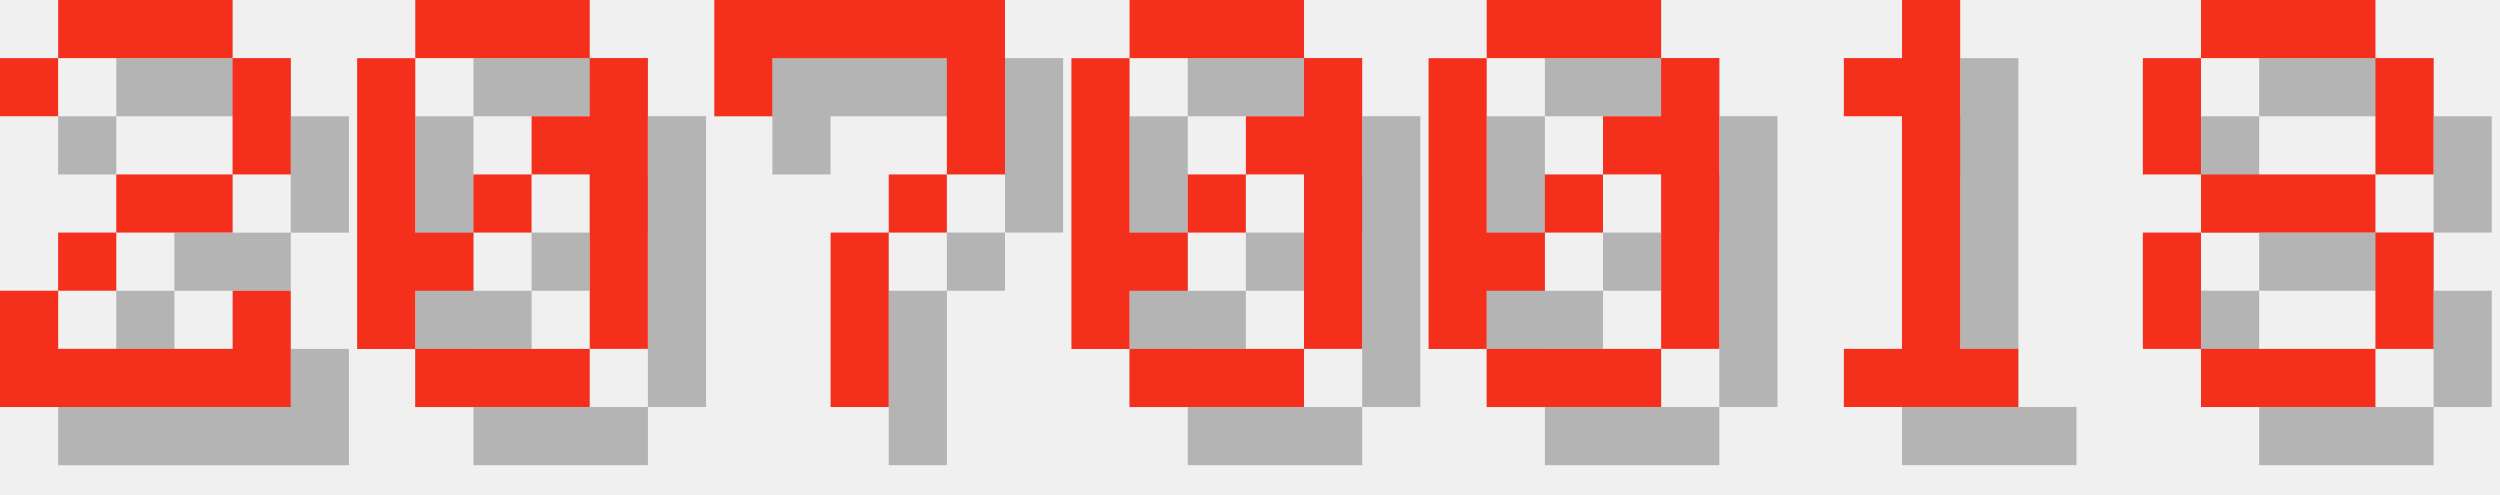
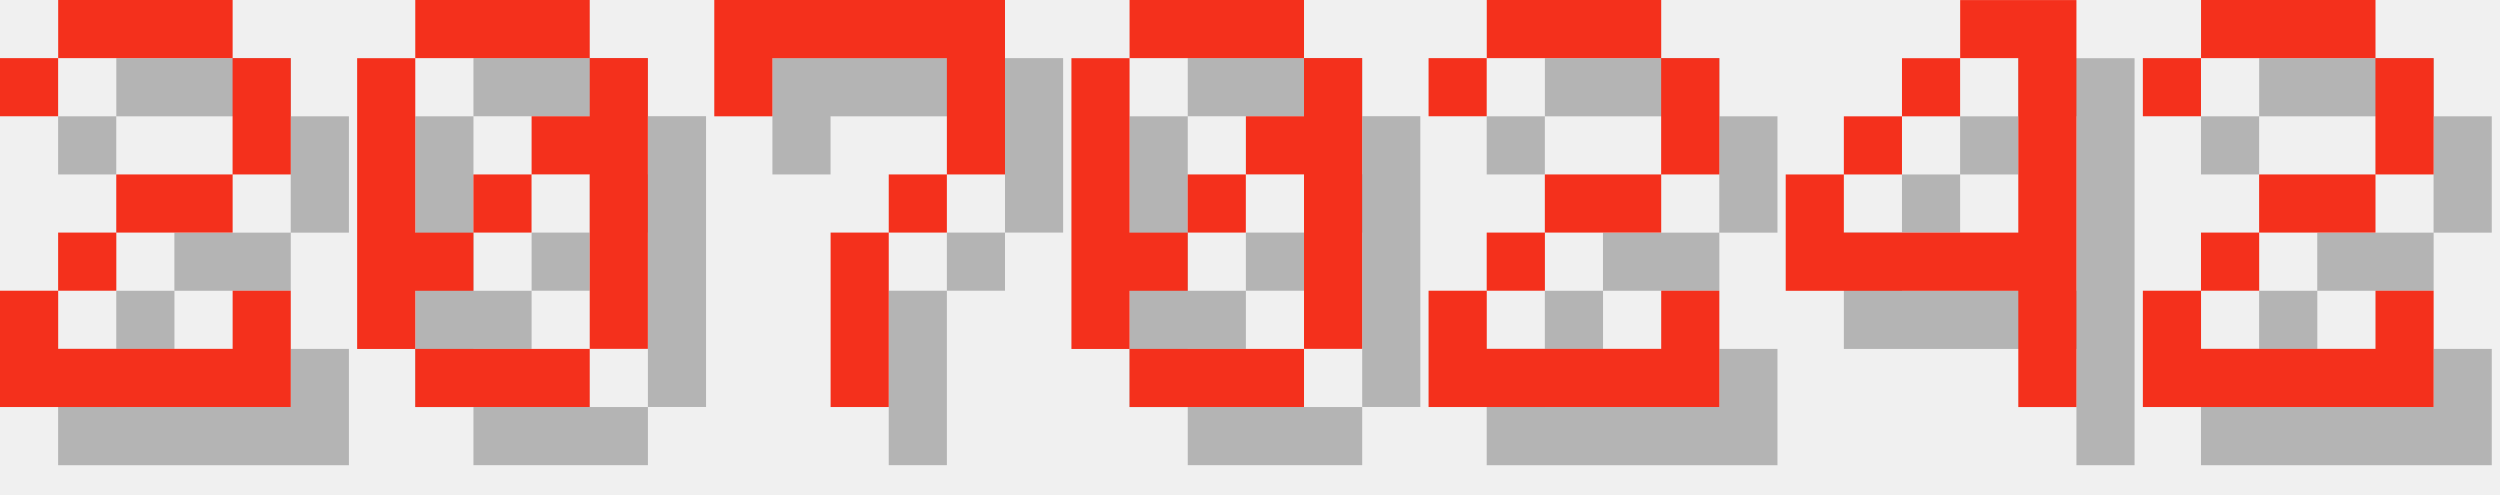
<svg xmlns="http://www.w3.org/2000/svg" version="1.1" width="182.0" height="36">
  <style>
        .text-foreground {
            fill: #F4301C;
        }
        .text-shadow {
            fill: #000000;
            fill-opacity: 0.25;
        }
    </style>
  <g class="digit" id="digit_2" transform="translate(0.0, 0), scale(4)">
    <path id="digit_2_shadow" class="text-shadow" d="m1.058 2.117v1.058h1.058v-1.058h3.175v2.117h-2.117v1.058h-1.058v1.058h-1.058v2.117h5.292v-2.117h-1.058v1.058h-3.175v-1.058h1.058v-1.058h2.117v-1.058h1.058v-2.117h-1.058v-1.058h-3.175v1.058h-1.058z" fill-opacity=".5" style="paint-order:stroke fill markers" />
    <path id="digit_2_fg" class="text-foreground" d="m0 1.058v1.058h1.058v-1.058h3.175v2.117h-2.117v1.058h-1.058v1.058h-1.058v2.117h5.292v-2.117h-1.058v1.058h-3.175v-1.058h1.058v-1.058h2.117v-1.058h1.058v-2.117h-1.058v-1.058h-3.175v1.058h-1.058z" fill="#fff" style="paint-order:stroke fill markers" />
  </g>
  <g class="digit" id="digit_0" transform="translate(26.0, 0), scale(4)">
    <path id="digit_0_shadow" class="text-shadow" d="m2.117 1.058v1.058h3.175v-1.058h-3.175zm3.175 1.058v1.058h-1.058v1.058h1.058v3.175h1.058v-5.292h-1.058zm0 5.292h-3.175v1.058h3.175v-1.058zm-3.175 0v-1.058h1.058v-1.058h-1.058v-3.175h-1.058v5.292h1.058zm1.058-2.117h1.058v-1.058h-1.058v1.058z" fill-opacity=".5" style="paint-order:stroke fill markers" />
    <path id="digit_0_fg" class="text-foreground" d="m1.058 0v1.058h3.175v-1.058h-3.175zm3.175 1.058v1.058h-1.058v1.058h1.058v3.175h1.058v-5.292h-1.058zm0 5.292h-3.175v1.058h3.175v-1.058zm-3.175 0v-1.058h1.058v-1.058h-1.058v-3.175h-1.058v5.292h1.058zm1.058-2.117h1.058v-1.058h-1.058v1.058z" fill="#fff" style="paint-order:stroke fill markers" />
  </g>
  <g class="digit" id="digit_7" transform="translate(52.0, 0), scale(4)">
    <path id="digit_7_shadow" class="text-shadow" d="m1.058 1.058 2e-6 2.117h1.058v-1.058h3.175v1.058l2e-7 1.058h-1.058v1.058h-1.058l4e-7 3.175 1.058 1e-7v-3.175h1.058v-1.058h1.058l5e-7 -1.058v-2.117z" fill-opacity=".5" style="paint-order:stroke fill markers" />
    <path id="digit_7_fg" class="text-foreground" d="m0 0 2e-6 2.117h1.058v-1.058h3.175v1.058l2e-7 1.058h-1.058v1.058h-1.058l4e-7 3.175 1.058 1e-7v-3.175h1.058v-1.058h1.058l5e-7 -1.058v-2.117z" fill="#fff" style="paint-order:stroke fill markers" />
  </g>
  <g class="digit" id="digit_0" transform="translate(78.0, 0), scale(4)">
    <path id="digit_0_shadow" class="text-shadow" d="m2.117 1.058v1.058h3.175v-1.058h-3.175zm3.175 1.058v1.058h-1.058v1.058h1.058v3.175h1.058v-5.292h-1.058zm0 5.292h-3.175v1.058h3.175v-1.058zm-3.175 0v-1.058h1.058v-1.058h-1.058v-3.175h-1.058v5.292h1.058zm1.058-2.117h1.058v-1.058h-1.058v1.058z" fill-opacity=".5" style="paint-order:stroke fill markers" />
    <path id="digit_0_fg" class="text-foreground" d="m1.058 0v1.058h3.175v-1.058h-3.175zm3.175 1.058v1.058h-1.058v1.058h1.058v3.175h1.058v-5.292h-1.058zm0 5.292h-3.175v1.058h3.175v-1.058zm-3.175 0v-1.058h1.058v-1.058h-1.058v-3.175h-1.058v5.292h1.058zm1.058-2.117h1.058v-1.058h-1.058v1.058z" fill="#fff" style="paint-order:stroke fill markers" />
  </g>
-   <g class="digit" id="digit_0" transform="translate(104.0, 0), scale(4)">
-     <path id="digit_0_shadow" class="text-shadow" d="m2.117 1.058v1.058h3.175v-1.058h-3.175zm3.175 1.058v1.058h-1.058v1.058h1.058v3.175h1.058v-5.292h-1.058zm0 5.292h-3.175v1.058h3.175v-1.058zm-3.175 0v-1.058h1.058v-1.058h-1.058v-3.175h-1.058v5.292h1.058zm1.058-2.117h1.058v-1.058h-1.058v1.058z" fill-opacity=".5" style="paint-order:stroke fill markers" />
-     <path id="digit_0_fg" class="text-foreground" d="m1.058 0v1.058h3.175v-1.058h-3.175zm3.175 1.058v1.058h-1.058v1.058h1.058v3.175h1.058v-5.292h-1.058zm0 5.292h-3.175v1.058h3.175v-1.058zm-3.175 0v-1.058h1.058v-1.058h-1.058v-3.175h-1.058v5.292h1.058zm1.058-2.117h1.058v-1.058h-1.058v1.058z" fill="#fff" style="paint-order:stroke fill markers" />
+   <g class="digit" id="digit_2" transform="translate(104.0, 0), scale(4)">
+     <path id="digit_2_shadow" class="text-shadow" d="m1.058 2.117v1.058h1.058v-1.058h3.175v2.117h-2.117v1.058h-1.058v1.058h-1.058v2.117h5.292v-2.117h-1.058v1.058h-3.175v-1.058h1.058v-1.058h2.117v-1.058h1.058v-2.117h-1.058v-1.058h-3.175v1.058h-1.058z" fill-opacity=".5" style="paint-order:stroke fill markers" />
+     <path id="digit_2_fg" class="text-foreground" d="m0 1.058v1.058h1.058v-1.058h3.175v2.117h-2.117v1.058h-1.058v1.058h-1.058v2.117h5.292v-2.117h-1.058v1.058h-3.175v-1.058h1.058v-1.058h2.117v-1.058h1.058v-2.117h-1.058v-1.058h-3.175v1.058h-1.058z" fill="#fff" style="paint-order:stroke fill markers" />
  </g>
-   <g class="digit" id="digit_1" transform="translate(130.0, 0), scale(4)">
-     <path id="digit_1_shadow" class="text-shadow" d="m2.117 2.117v1.058h1.058v4.233h-1.058v1.058h3.175v-1.058h-1.058v-6.35h-1.058v1.058h-1.058z" fill-opacity=".5" style="paint-order:stroke fill markers" />
-     <path id="digit_1_fg" class="text-foreground" d="m1.058 1.058v1.058h1.058v4.233h-1.058v1.058h3.175v-1.058h-1.058v-6.35h-1.058v1.058h-1.058z" fill="#fff" style="paint-order:stroke fill markers" />
+   <g class="digit" id="digit_4" transform="translate(130.0, 0), scale(4)">
+     <path id="digit_4_shadow" class="text-shadow" d="m4.233 1.058v1.058h1.058v3.175h-3.175v-1.058h-1.058v2.117h4.233v2.117h1.058v-7.408h-2.117zm-2.117 3.175h1.058v-1.058h-1.058v1.058zm1.058-1.058h1.058v-1.058h-1.058v1.058z" fill-opacity=".5" style="paint-order:stroke fill markers" />
+     <path id="digit_4_fg" class="text-foreground" d="m3.175 0v1.058h1.058v3.175h-3.175v-1.058h-1.058v2.117h4.233v2.117h1.058v-7.408h-2.117zm-2.117 3.175h1.058v-1.058h-1.058v1.058zm1.058-1.058h1.058v-1.058h-1.058v1.058z" fill="#fff" style="paint-order:stroke fill markers" />
  </g>
-   <g class="digit" id="digit_8" transform="translate(156.0, 0), scale(4)">
-     <path id="digit_8_shadow" class="text-shadow" d="m2.117 1.058v1.058h3.175v-1.058h-3.175zm3.175 1.058v2.117h1.058v-2.117h-1.058zm0 2.117h-3.175v1.058h3.175v-1.058zm0 1.058v2.117h1.058v-2.117h-1.058zm0 2.117h-3.175v1.058h3.175v-1.058zm-3.175 0v-2.117h-1.058v2.117h1.058zm0-3.175v-2.117h-1.058v2.117h1.058z" fill-opacity=".5" style="paint-order:stroke fill markers" />
-     <path id="digit_8_fg" class="text-foreground" d="m1.058 0v1.058h3.175v-1.058h-3.175zm3.175 1.058v2.117h1.058v-2.117h-1.058zm0 2.117h-3.175v1.058h3.175v-1.058zm0 1.058v2.117h1.058v-2.117h-1.058zm0 2.117h-3.175v1.058h3.175v-1.058zm-3.175 0v-2.117h-1.058v2.117h1.058zm0-3.175v-2.117h-1.058v2.117h1.058z" fill="#fff" style="paint-order:stroke fill markers" />
+   <g class="digit" id="digit_2" transform="translate(156.0, 0), scale(4)">
+     <path id="digit_2_shadow" class="text-shadow" d="m1.058 2.117v1.058h1.058v-1.058h3.175v2.117h-2.117v1.058h-1.058v1.058h-1.058v2.117h5.292v-2.117h-1.058v1.058h-3.175v-1.058h1.058v-1.058h2.117v-1.058h1.058v-2.117h-1.058v-1.058h-3.175v1.058h-1.058z" fill-opacity=".5" style="paint-order:stroke fill markers" />
+     <path id="digit_2_fg" class="text-foreground" d="m0 1.058v1.058h1.058v-1.058h3.175v2.117h-2.117v1.058h-1.058v1.058h-1.058v2.117h5.292v-2.117h-1.058v1.058h-3.175v-1.058h1.058v-1.058h2.117v-1.058h1.058v-2.117h-1.058v-1.058h-3.175v1.058h-1.058z" fill="#fff" style="paint-order:stroke fill markers" />
  </g>
</svg>
